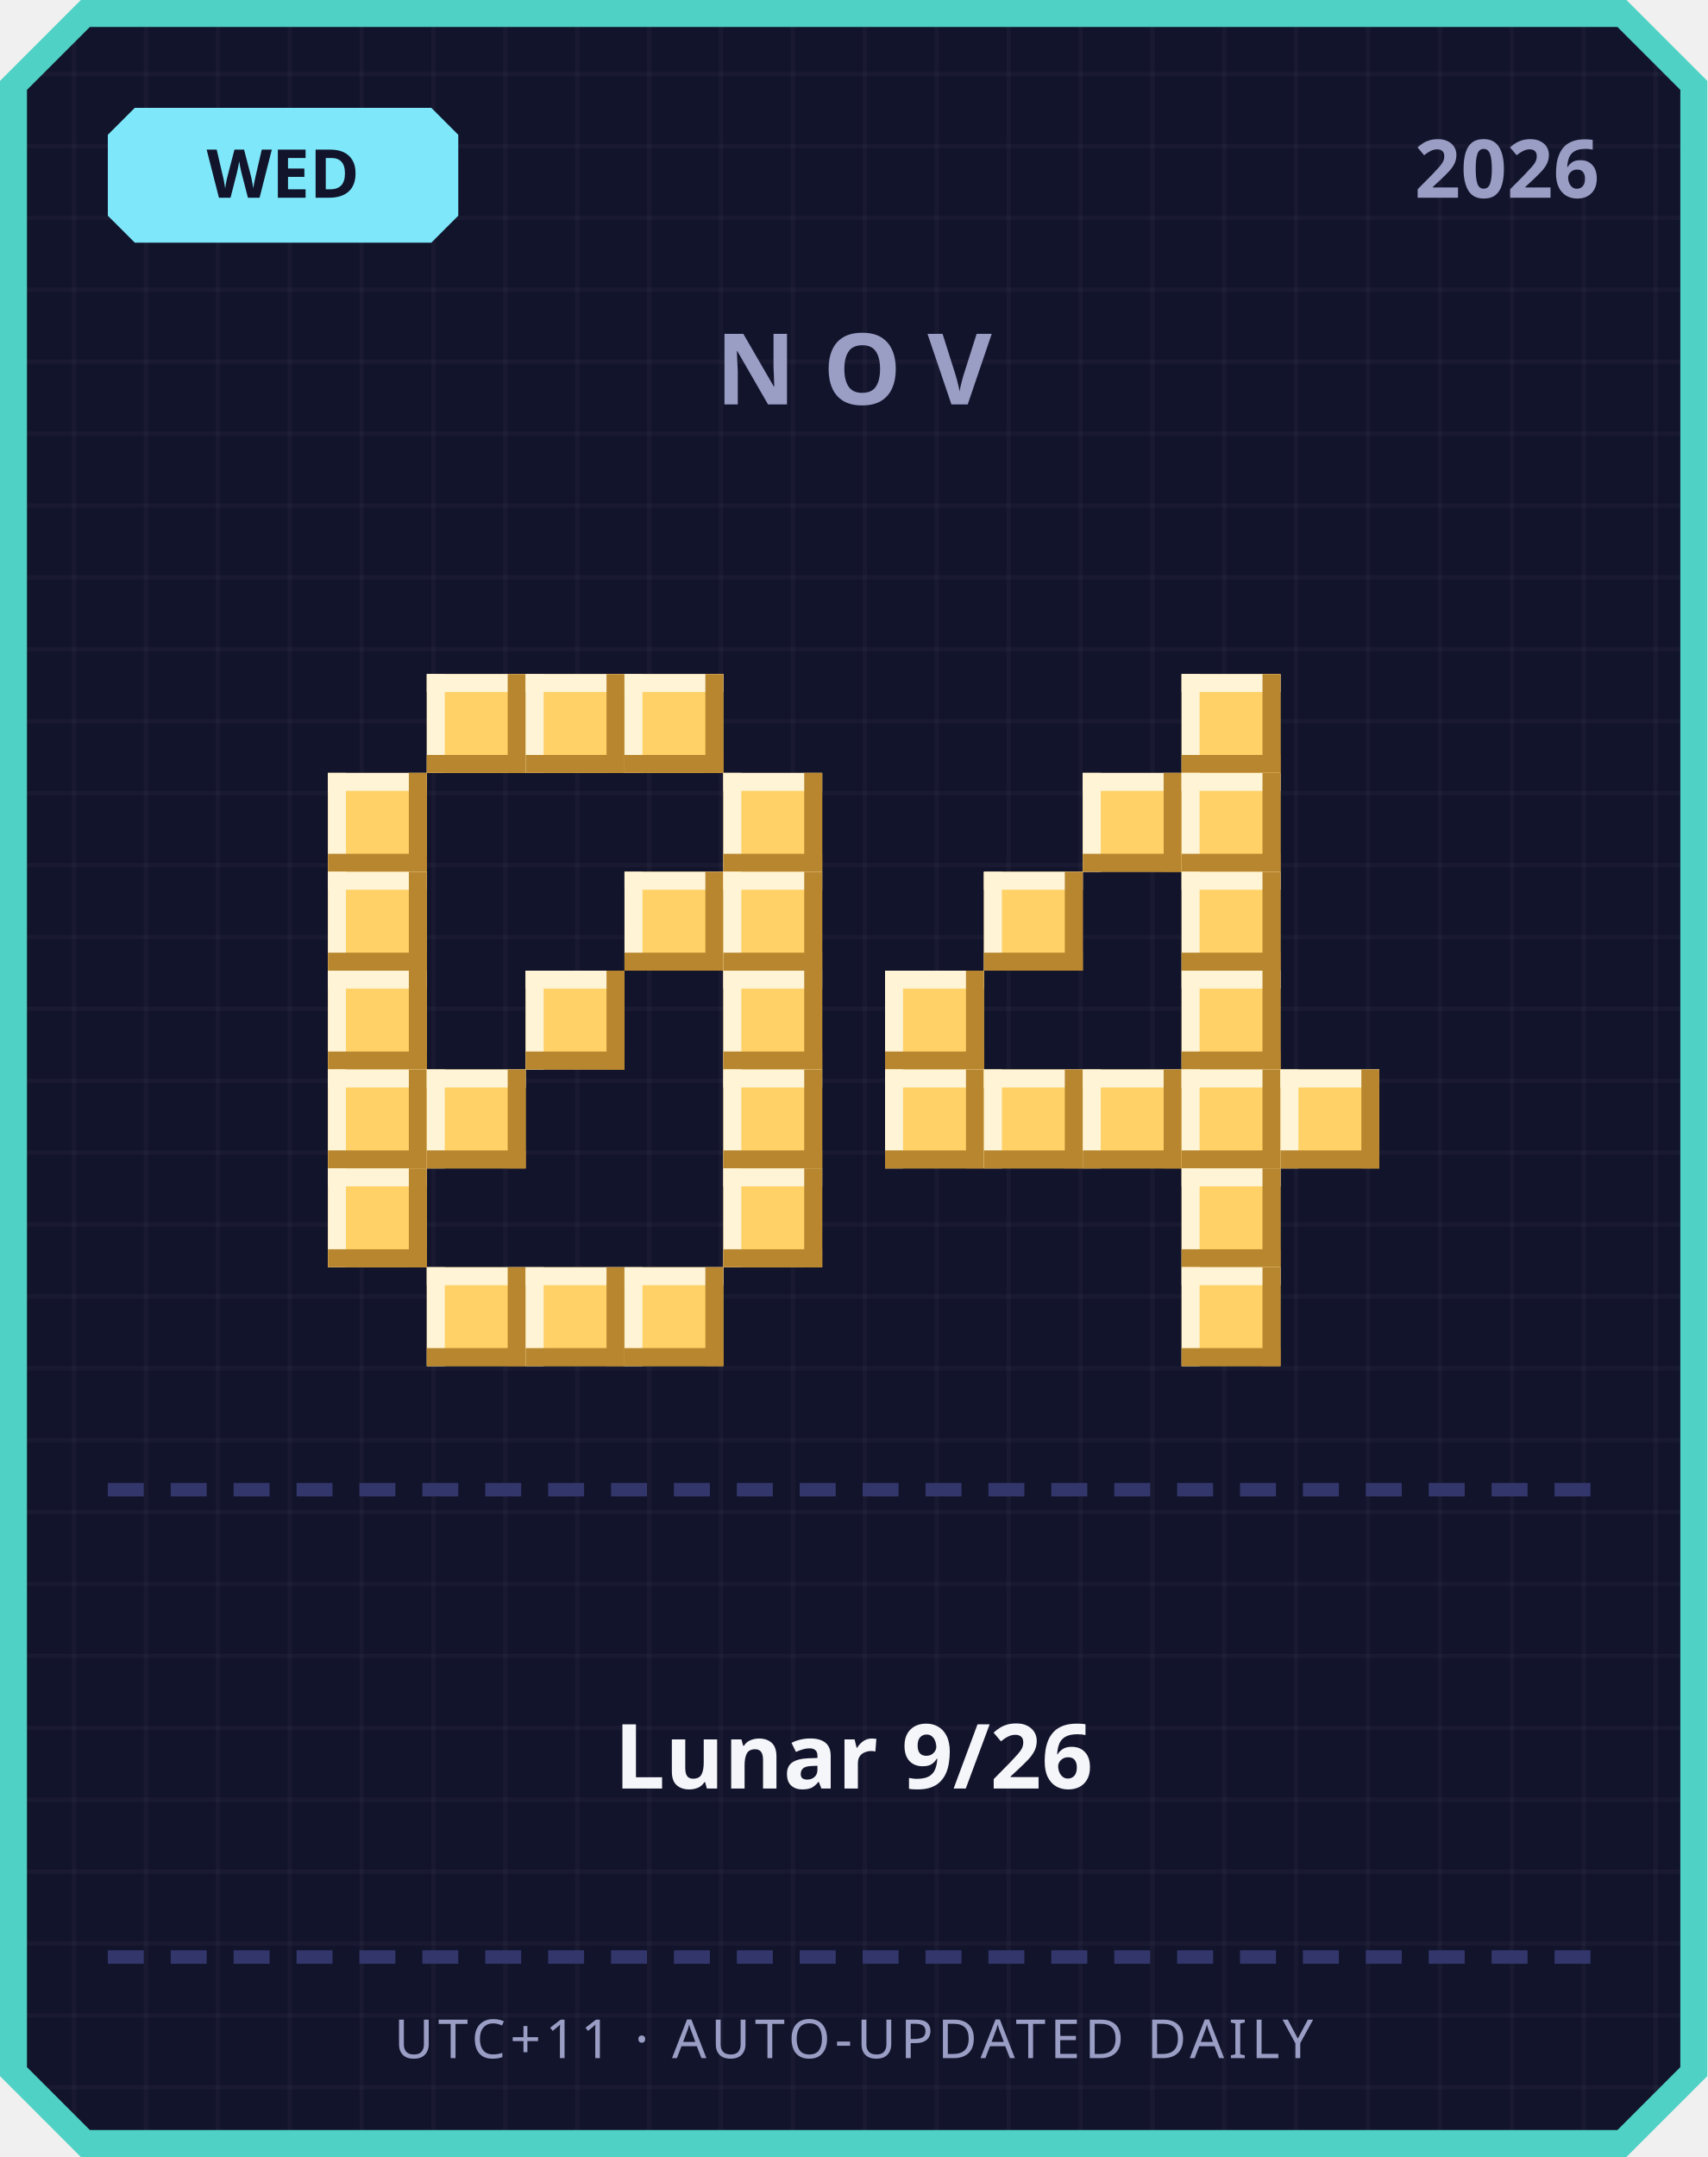
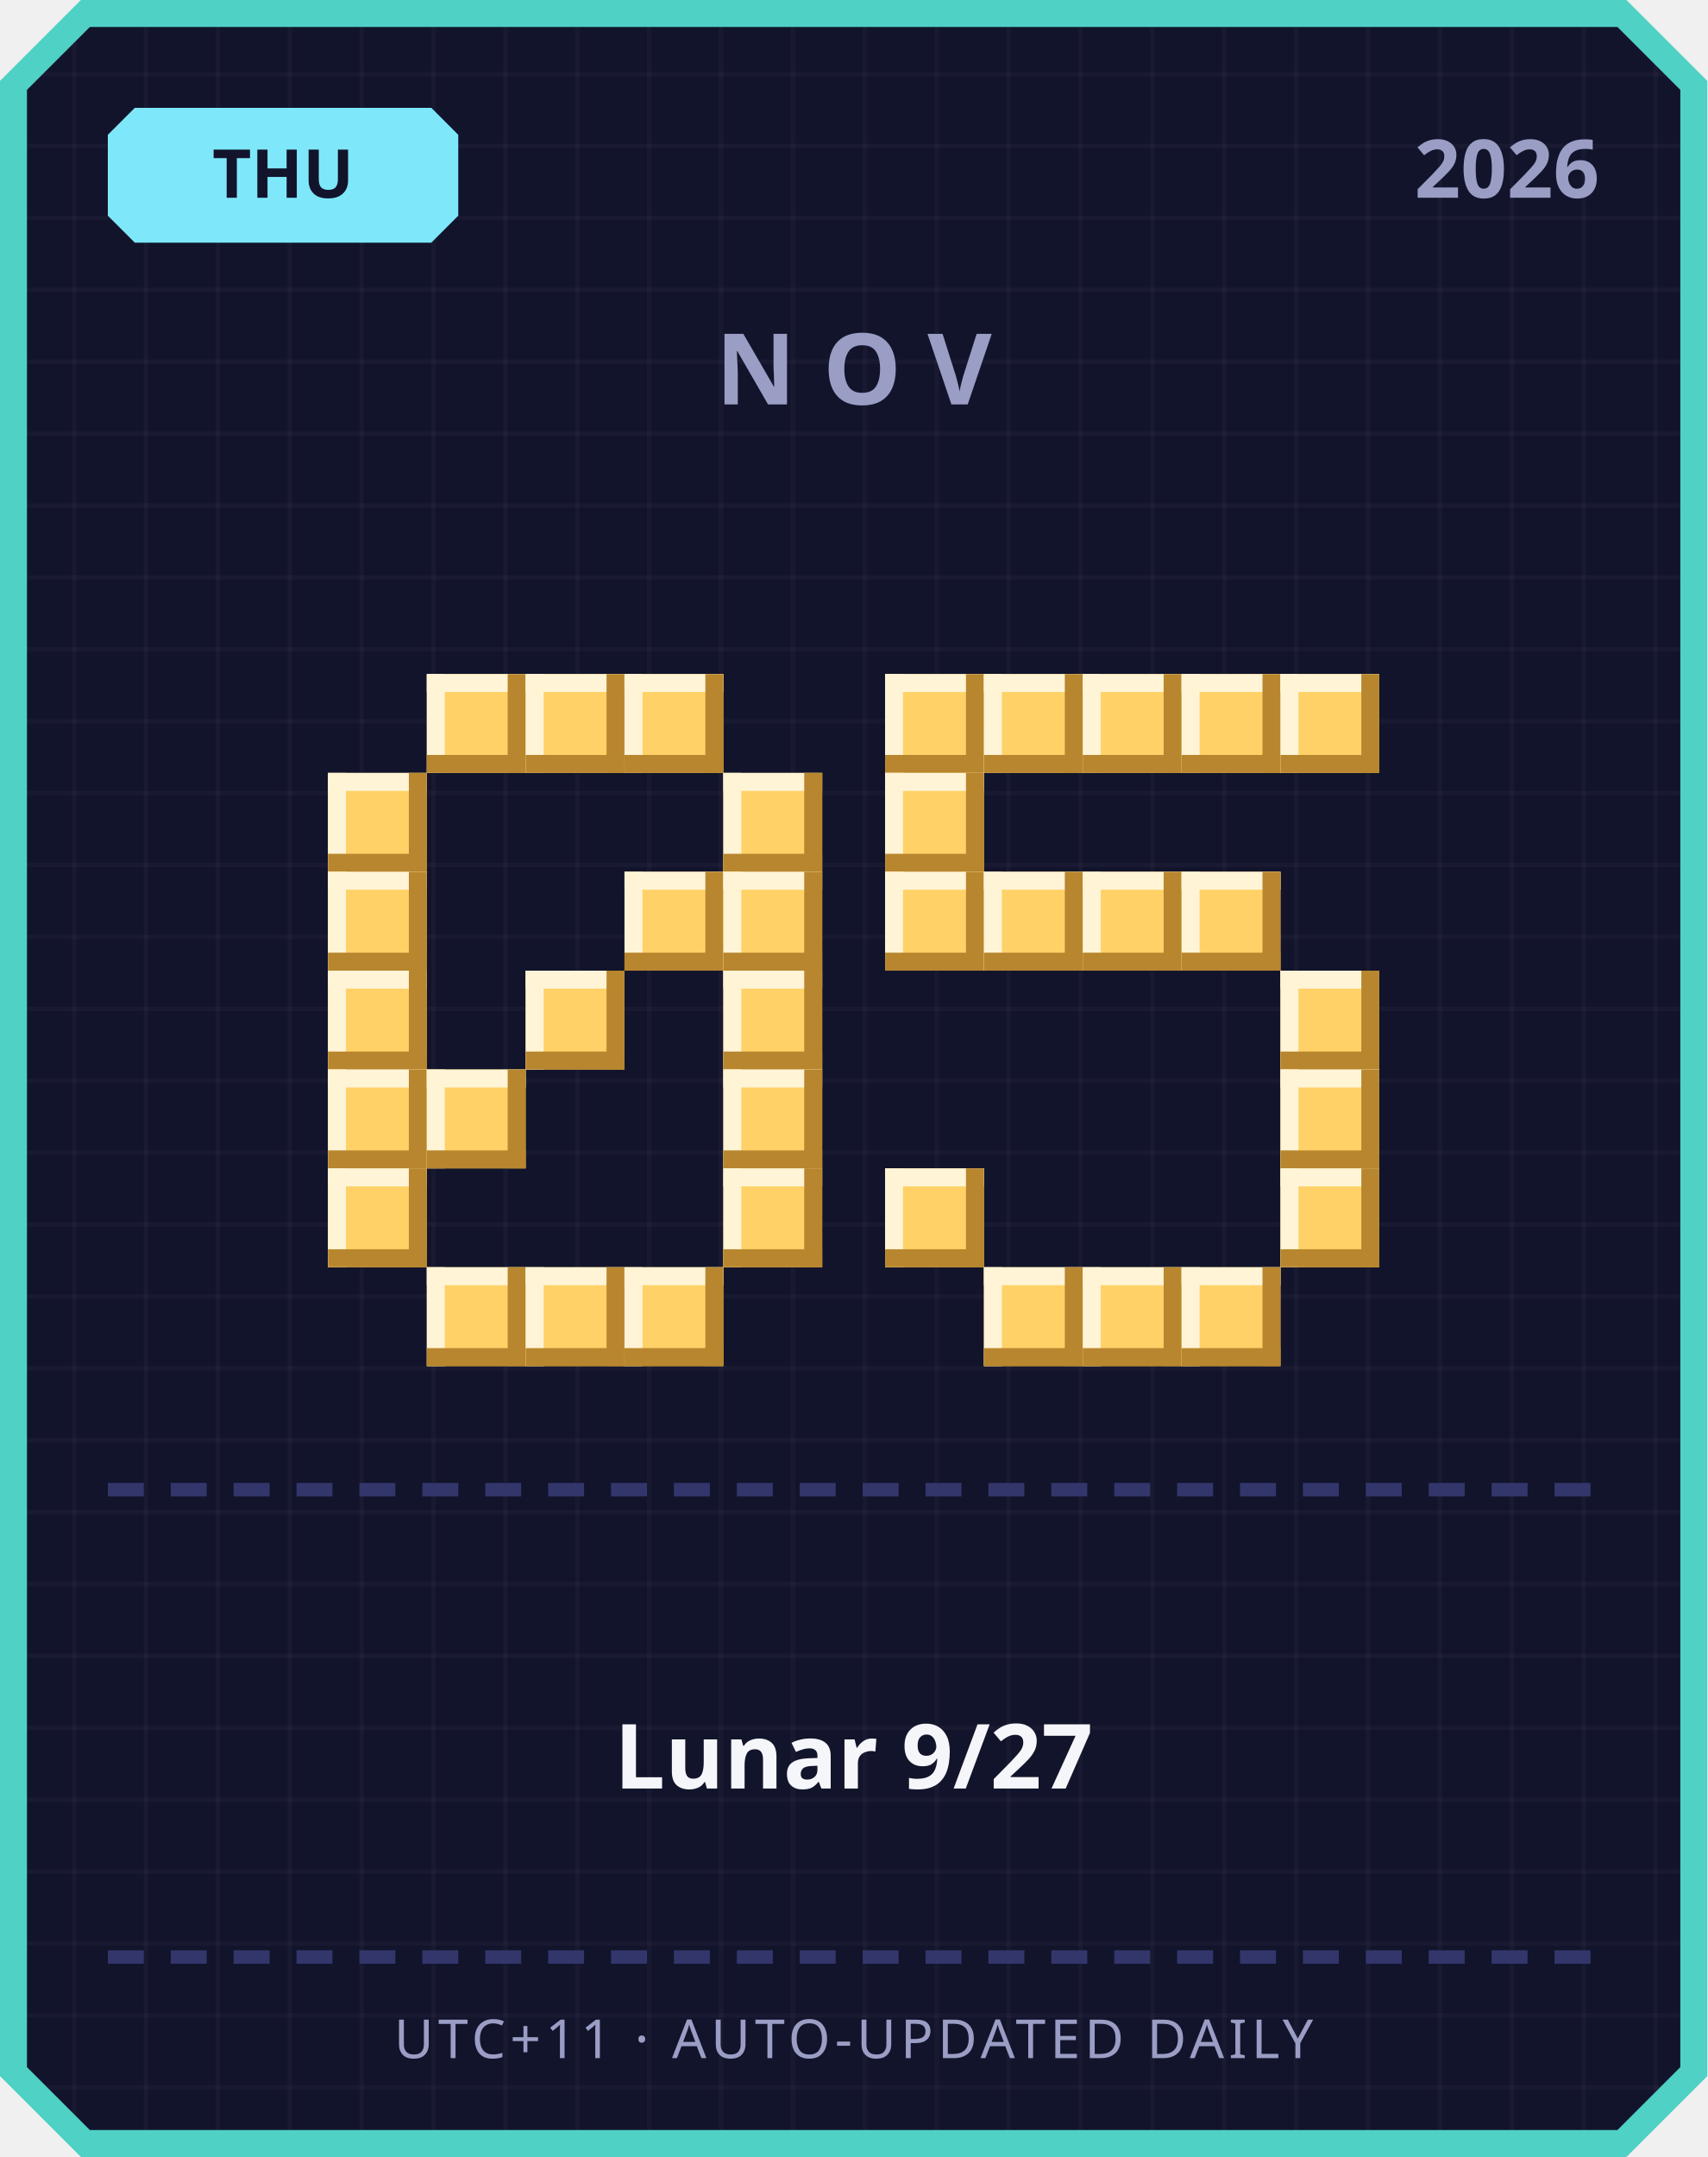
<svg xmlns="http://www.w3.org/2000/svg" width="380" height="480" viewBox="0 0 380 480">
  <defs>
    <pattern id="grid" width="16" height="16" patternUnits="userSpaceOnUse">
      <rect width="16" height="16" fill="#12142b" />
      <rect width="1" height="16" fill="#ffffff" opacity="0.03" />
      <rect width="16" height="1" fill="#ffffff" opacity="0.03" />
    </pattern>
  </defs>
  <path d="M 18,0 L 362,0 L 380,18 L 380,462 L 362,480 L 18,480 L 0,462 L 0,18 Z" fill="#4fd1c5" />
  <path d="M 20,6 L 360,6 L 374,20 L 374,460 L 360,474 L 20,474 L 6,460 L 6,20 Z" fill="url(#grid)" />
  <path d="M 30,24 L 96,24 L 102,30 L 102,48 L 96,54 L 30,54 L 24,48 L 24,30 Z" fill="#7ee8fa" />
-   <text x="63" y="44" text-anchor="middle" font-family="'Segoe UI', sans-serif" font-size="15" font-weight="700" fill="#12142b">WED</text>
+   <text x="63" y="44" text-anchor="middle" font-family="'Segoe UI', sans-serif" font-size="15" font-weight="700" fill="#12142b">THU</text>
  <text x="356" y="44" text-anchor="end" font-family="'Segoe UI', sans-serif" font-size="18" font-weight="700" fill="#9a9dc4">2026</text>
  <text x="190" y="90" text-anchor="middle" font-family="'Segoe UI', sans-serif" font-size="22" font-weight="700" letter-spacing="6" fill="#9a9dc4">NOV</text>
  <rect x="95" y="150" width="22" height="22" fill="#ffd166" />
  <rect x="95" y="150" width="22" height="4" fill="#fff4d6" />
  <rect x="95" y="150" width="4" height="22" fill="#fff4d6" />
  <rect x="95" y="168" width="22" height="4" fill="#b8862e" />
  <rect x="113" y="150" width="4" height="22" fill="#b8862e" />
  <rect x="117" y="150" width="22" height="22" fill="#ffd166" />
  <rect x="117" y="150" width="22" height="4" fill="#fff4d6" />
  <rect x="117" y="150" width="4" height="22" fill="#fff4d6" />
  <rect x="117" y="168" width="22" height="4" fill="#b8862e" />
  <rect x="135" y="150" width="4" height="22" fill="#b8862e" />
  <rect x="139" y="150" width="22" height="22" fill="#ffd166" />
  <rect x="139" y="150" width="22" height="4" fill="#fff4d6" />
  <rect x="139" y="150" width="4" height="22" fill="#fff4d6" />
  <rect x="139" y="168" width="22" height="4" fill="#b8862e" />
  <rect x="157" y="150" width="4" height="22" fill="#b8862e" />
  <rect x="73" y="172" width="22" height="22" fill="#ffd166" />
  <rect x="73" y="172" width="22" height="4" fill="#fff4d6" />
  <rect x="73" y="172" width="4" height="22" fill="#fff4d6" />
  <rect x="73" y="190" width="22" height="4" fill="#b8862e" />
  <rect x="91" y="172" width="4" height="22" fill="#b8862e" />
  <rect x="161" y="172" width="22" height="22" fill="#ffd166" />
  <rect x="161" y="172" width="22" height="4" fill="#fff4d6" />
  <rect x="161" y="172" width="4" height="22" fill="#fff4d6" />
  <rect x="161" y="190" width="22" height="4" fill="#b8862e" />
  <rect x="179" y="172" width="4" height="22" fill="#b8862e" />
  <rect x="73" y="194" width="22" height="22" fill="#ffd166" />
  <rect x="73" y="194" width="22" height="4" fill="#fff4d6" />
  <rect x="73" y="194" width="4" height="22" fill="#fff4d6" />
  <rect x="73" y="212" width="22" height="4" fill="#b8862e" />
  <rect x="91" y="194" width="4" height="22" fill="#b8862e" />
  <rect x="139" y="194" width="22" height="22" fill="#ffd166" />
  <rect x="139" y="194" width="22" height="4" fill="#fff4d6" />
  <rect x="139" y="194" width="4" height="22" fill="#fff4d6" />
  <rect x="139" y="212" width="22" height="4" fill="#b8862e" />
  <rect x="157" y="194" width="4" height="22" fill="#b8862e" />
  <rect x="161" y="194" width="22" height="22" fill="#ffd166" />
  <rect x="161" y="194" width="22" height="4" fill="#fff4d6" />
  <rect x="161" y="194" width="4" height="22" fill="#fff4d6" />
  <rect x="161" y="212" width="22" height="4" fill="#b8862e" />
  <rect x="179" y="194" width="4" height="22" fill="#b8862e" />
  <rect x="73" y="216" width="22" height="22" fill="#ffd166" />
  <rect x="73" y="216" width="22" height="4" fill="#fff4d6" />
  <rect x="73" y="216" width="4" height="22" fill="#fff4d6" />
  <rect x="73" y="234" width="22" height="4" fill="#b8862e" />
  <rect x="91" y="216" width="4" height="22" fill="#b8862e" />
  <rect x="117" y="216" width="22" height="22" fill="#ffd166" />
  <rect x="117" y="216" width="22" height="4" fill="#fff4d6" />
  <rect x="117" y="216" width="4" height="22" fill="#fff4d6" />
  <rect x="117" y="234" width="22" height="4" fill="#b8862e" />
  <rect x="135" y="216" width="4" height="22" fill="#b8862e" />
  <rect x="161" y="216" width="22" height="22" fill="#ffd166" />
  <rect x="161" y="216" width="22" height="4" fill="#fff4d6" />
  <rect x="161" y="216" width="4" height="22" fill="#fff4d6" />
  <rect x="161" y="234" width="22" height="4" fill="#b8862e" />
  <rect x="179" y="216" width="4" height="22" fill="#b8862e" />
  <rect x="73" y="238" width="22" height="22" fill="#ffd166" />
  <rect x="73" y="238" width="22" height="4" fill="#fff4d6" />
  <rect x="73" y="238" width="4" height="22" fill="#fff4d6" />
  <rect x="73" y="256" width="22" height="4" fill="#b8862e" />
  <rect x="91" y="238" width="4" height="22" fill="#b8862e" />
  <rect x="95" y="238" width="22" height="22" fill="#ffd166" />
  <rect x="95" y="238" width="22" height="4" fill="#fff4d6" />
  <rect x="95" y="238" width="4" height="22" fill="#fff4d6" />
  <rect x="95" y="256" width="22" height="4" fill="#b8862e" />
  <rect x="113" y="238" width="4" height="22" fill="#b8862e" />
  <rect x="161" y="238" width="22" height="22" fill="#ffd166" />
  <rect x="161" y="238" width="22" height="4" fill="#fff4d6" />
  <rect x="161" y="238" width="4" height="22" fill="#fff4d6" />
  <rect x="161" y="256" width="22" height="4" fill="#b8862e" />
  <rect x="179" y="238" width="4" height="22" fill="#b8862e" />
  <rect x="73" y="260" width="22" height="22" fill="#ffd166" />
  <rect x="73" y="260" width="22" height="4" fill="#fff4d6" />
  <rect x="73" y="260" width="4" height="22" fill="#fff4d6" />
  <rect x="73" y="278" width="22" height="4" fill="#b8862e" />
  <rect x="91" y="260" width="4" height="22" fill="#b8862e" />
  <rect x="161" y="260" width="22" height="22" fill="#ffd166" />
  <rect x="161" y="260" width="22" height="4" fill="#fff4d6" />
  <rect x="161" y="260" width="4" height="22" fill="#fff4d6" />
  <rect x="161" y="278" width="22" height="4" fill="#b8862e" />
  <rect x="179" y="260" width="4" height="22" fill="#b8862e" />
  <rect x="95" y="282" width="22" height="22" fill="#ffd166" />
  <rect x="95" y="282" width="22" height="4" fill="#fff4d6" />
  <rect x="95" y="282" width="4" height="22" fill="#fff4d6" />
  <rect x="95" y="300" width="22" height="4" fill="#b8862e" />
  <rect x="113" y="282" width="4" height="22" fill="#b8862e" />
  <rect x="117" y="282" width="22" height="22" fill="#ffd166" />
  <rect x="117" y="282" width="22" height="4" fill="#fff4d6" />
  <rect x="117" y="282" width="4" height="22" fill="#fff4d6" />
  <rect x="117" y="300" width="22" height="4" fill="#b8862e" />
  <rect x="135" y="282" width="4" height="22" fill="#b8862e" />
  <rect x="139" y="282" width="22" height="22" fill="#ffd166" />
  <rect x="139" y="282" width="22" height="4" fill="#fff4d6" />
  <rect x="139" y="282" width="4" height="22" fill="#fff4d6" />
  <rect x="139" y="300" width="22" height="4" fill="#b8862e" />
  <rect x="157" y="282" width="4" height="22" fill="#b8862e" />
+   <rect x="197" y="150" width="22" height="22" fill="#ffd166" />
+   <rect x="197" y="150" width="22" height="4" fill="#fff4d6" />
+   <rect x="197" y="150" width="4" height="22" fill="#fff4d6" />
+   <rect x="197" y="168" width="22" height="4" fill="#b8862e" />
+   <rect x="215" y="150" width="4" height="22" fill="#b8862e" />
+   <rect x="219" y="150" width="22" height="22" fill="#ffd166" />
+   <rect x="219" y="150" width="22" height="4" fill="#fff4d6" />
+   <rect x="219" y="150" width="4" height="22" fill="#fff4d6" />
+   <rect x="219" y="168" width="22" height="4" fill="#b8862e" />
+   <rect x="237" y="150" width="4" height="22" fill="#b8862e" />
+   <rect x="241" y="150" width="22" height="22" fill="#ffd166" />
+   <rect x="241" y="150" width="22" height="4" fill="#fff4d6" />
+   <rect x="241" y="150" width="4" height="22" fill="#fff4d6" />
+   <rect x="241" y="168" width="22" height="4" fill="#b8862e" />
+   <rect x="259" y="150" width="4" height="22" fill="#b8862e" />
  <rect x="263" y="150" width="22" height="22" fill="#ffd166" />
  <rect x="263" y="150" width="22" height="4" fill="#fff4d6" />
  <rect x="263" y="150" width="4" height="22" fill="#fff4d6" />
  <rect x="263" y="168" width="22" height="4" fill="#b8862e" />
  <rect x="281" y="150" width="4" height="22" fill="#b8862e" />
-   <rect x="241" y="172" width="22" height="22" fill="#ffd166" />
-   <rect x="241" y="172" width="22" height="4" fill="#fff4d6" />
-   <rect x="241" y="172" width="4" height="22" fill="#fff4d6" />
-   <rect x="241" y="190" width="22" height="4" fill="#b8862e" />
-   <rect x="259" y="172" width="4" height="22" fill="#b8862e" />
-   <rect x="263" y="172" width="22" height="22" fill="#ffd166" />
-   <rect x="263" y="172" width="22" height="4" fill="#fff4d6" />
-   <rect x="263" y="172" width="4" height="22" fill="#fff4d6" />
-   <rect x="263" y="190" width="22" height="4" fill="#b8862e" />
-   <rect x="281" y="172" width="4" height="22" fill="#b8862e" />
+   <rect x="285" y="150" width="22" height="22" fill="#ffd166" />
+   <rect x="285" y="150" width="22" height="4" fill="#fff4d6" />
+   <rect x="285" y="150" width="4" height="22" fill="#fff4d6" />
+   <rect x="285" y="168" width="22" height="4" fill="#b8862e" />
+   <rect x="303" y="150" width="4" height="22" fill="#b8862e" />
+   <rect x="197" y="172" width="22" height="22" fill="#ffd166" />
+   <rect x="197" y="172" width="22" height="4" fill="#fff4d6" />
+   <rect x="197" y="172" width="4" height="22" fill="#fff4d6" />
+   <rect x="197" y="190" width="22" height="4" fill="#b8862e" />
+   <rect x="215" y="172" width="4" height="22" fill="#b8862e" />
+   <rect x="197" y="194" width="22" height="22" fill="#ffd166" />
+   <rect x="197" y="194" width="22" height="4" fill="#fff4d6" />
+   <rect x="197" y="194" width="4" height="22" fill="#fff4d6" />
+   <rect x="197" y="212" width="22" height="4" fill="#b8862e" />
+   <rect x="215" y="194" width="4" height="22" fill="#b8862e" />
  <rect x="219" y="194" width="22" height="22" fill="#ffd166" />
  <rect x="219" y="194" width="22" height="4" fill="#fff4d6" />
  <rect x="219" y="194" width="4" height="22" fill="#fff4d6" />
  <rect x="219" y="212" width="22" height="4" fill="#b8862e" />
  <rect x="237" y="194" width="4" height="22" fill="#b8862e" />
+   <rect x="241" y="194" width="22" height="22" fill="#ffd166" />
+   <rect x="241" y="194" width="22" height="4" fill="#fff4d6" />
+   <rect x="241" y="194" width="4" height="22" fill="#fff4d6" />
+   <rect x="241" y="212" width="22" height="4" fill="#b8862e" />
+   <rect x="259" y="194" width="4" height="22" fill="#b8862e" />
  <rect x="263" y="194" width="22" height="22" fill="#ffd166" />
  <rect x="263" y="194" width="22" height="4" fill="#fff4d6" />
  <rect x="263" y="194" width="4" height="22" fill="#fff4d6" />
  <rect x="263" y="212" width="22" height="4" fill="#b8862e" />
  <rect x="281" y="194" width="4" height="22" fill="#b8862e" />
-   <rect x="197" y="216" width="22" height="22" fill="#ffd166" />
-   <rect x="197" y="216" width="22" height="4" fill="#fff4d6" />
-   <rect x="197" y="216" width="4" height="22" fill="#fff4d6" />
-   <rect x="197" y="234" width="22" height="4" fill="#b8862e" />
-   <rect x="215" y="216" width="4" height="22" fill="#b8862e" />
-   <rect x="263" y="216" width="22" height="22" fill="#ffd166" />
-   <rect x="263" y="216" width="22" height="4" fill="#fff4d6" />
-   <rect x="263" y="216" width="4" height="22" fill="#fff4d6" />
-   <rect x="263" y="234" width="22" height="4" fill="#b8862e" />
-   <rect x="281" y="216" width="4" height="22" fill="#b8862e" />
-   <rect x="197" y="238" width="22" height="22" fill="#ffd166" />
-   <rect x="197" y="238" width="22" height="4" fill="#fff4d6" />
-   <rect x="197" y="238" width="4" height="22" fill="#fff4d6" />
-   <rect x="197" y="256" width="22" height="4" fill="#b8862e" />
-   <rect x="215" y="238" width="4" height="22" fill="#b8862e" />
-   <rect x="219" y="238" width="22" height="22" fill="#ffd166" />
-   <rect x="219" y="238" width="22" height="4" fill="#fff4d6" />
-   <rect x="219" y="238" width="4" height="22" fill="#fff4d6" />
-   <rect x="219" y="256" width="22" height="4" fill="#b8862e" />
-   <rect x="237" y="238" width="4" height="22" fill="#b8862e" />
-   <rect x="241" y="238" width="22" height="22" fill="#ffd166" />
-   <rect x="241" y="238" width="22" height="4" fill="#fff4d6" />
-   <rect x="241" y="238" width="4" height="22" fill="#fff4d6" />
-   <rect x="241" y="256" width="22" height="4" fill="#b8862e" />
-   <rect x="259" y="238" width="4" height="22" fill="#b8862e" />
-   <rect x="263" y="238" width="22" height="22" fill="#ffd166" />
-   <rect x="263" y="238" width="22" height="4" fill="#fff4d6" />
-   <rect x="263" y="238" width="4" height="22" fill="#fff4d6" />
-   <rect x="263" y="256" width="22" height="4" fill="#b8862e" />
-   <rect x="281" y="238" width="4" height="22" fill="#b8862e" />
+   <rect x="285" y="216" width="22" height="22" fill="#ffd166" />
+   <rect x="285" y="216" width="22" height="4" fill="#fff4d6" />
+   <rect x="285" y="216" width="4" height="22" fill="#fff4d6" />
+   <rect x="285" y="234" width="22" height="4" fill="#b8862e" />
+   <rect x="303" y="216" width="4" height="22" fill="#b8862e" />
  <rect x="285" y="238" width="22" height="22" fill="#ffd166" />
  <rect x="285" y="238" width="22" height="4" fill="#fff4d6" />
  <rect x="285" y="238" width="4" height="22" fill="#fff4d6" />
  <rect x="285" y="256" width="22" height="4" fill="#b8862e" />
  <rect x="303" y="238" width="4" height="22" fill="#b8862e" />
-   <rect x="263" y="260" width="22" height="22" fill="#ffd166" />
-   <rect x="263" y="260" width="22" height="4" fill="#fff4d6" />
-   <rect x="263" y="260" width="4" height="22" fill="#fff4d6" />
-   <rect x="263" y="278" width="22" height="4" fill="#b8862e" />
-   <rect x="281" y="260" width="4" height="22" fill="#b8862e" />
+   <rect x="197" y="260" width="22" height="22" fill="#ffd166" />
+   <rect x="197" y="260" width="22" height="4" fill="#fff4d6" />
+   <rect x="197" y="260" width="4" height="22" fill="#fff4d6" />
+   <rect x="197" y="278" width="22" height="4" fill="#b8862e" />
+   <rect x="215" y="260" width="4" height="22" fill="#b8862e" />
+   <rect x="285" y="260" width="22" height="22" fill="#ffd166" />
+   <rect x="285" y="260" width="22" height="4" fill="#fff4d6" />
+   <rect x="285" y="260" width="4" height="22" fill="#fff4d6" />
+   <rect x="285" y="278" width="22" height="4" fill="#b8862e" />
+   <rect x="303" y="260" width="4" height="22" fill="#b8862e" />
+   <rect x="219" y="282" width="22" height="22" fill="#ffd166" />
+   <rect x="219" y="282" width="22" height="4" fill="#fff4d6" />
+   <rect x="219" y="282" width="4" height="22" fill="#fff4d6" />
+   <rect x="219" y="300" width="22" height="4" fill="#b8862e" />
+   <rect x="237" y="282" width="4" height="22" fill="#b8862e" />
+   <rect x="241" y="282" width="22" height="22" fill="#ffd166" />
+   <rect x="241" y="282" width="22" height="4" fill="#fff4d6" />
+   <rect x="241" y="282" width="4" height="22" fill="#fff4d6" />
+   <rect x="241" y="300" width="22" height="4" fill="#b8862e" />
+   <rect x="259" y="282" width="4" height="22" fill="#b8862e" />
  <rect x="263" y="282" width="22" height="22" fill="#ffd166" />
  <rect x="263" y="282" width="22" height="4" fill="#fff4d6" />
  <rect x="263" y="282" width="4" height="22" fill="#fff4d6" />
  <rect x="263" y="300" width="22" height="4" fill="#b8862e" />
  <rect x="281" y="282" width="4" height="22" fill="#b8862e" />
  <rect x="24" y="330" width="8" height="3" fill="#33366b" />
  <rect x="38" y="330" width="8" height="3" fill="#33366b" />
  <rect x="52" y="330" width="8" height="3" fill="#33366b" />
  <rect x="66" y="330" width="8" height="3" fill="#33366b" />
  <rect x="80" y="330" width="8" height="3" fill="#33366b" />
  <rect x="94" y="330" width="8" height="3" fill="#33366b" />
  <rect x="108" y="330" width="8" height="3" fill="#33366b" />
  <rect x="122" y="330" width="8" height="3" fill="#33366b" />
  <rect x="136" y="330" width="8" height="3" fill="#33366b" />
  <rect x="150" y="330" width="8" height="3" fill="#33366b" />
  <rect x="164" y="330" width="8" height="3" fill="#33366b" />
  <rect x="178" y="330" width="8" height="3" fill="#33366b" />
  <rect x="192" y="330" width="8" height="3" fill="#33366b" />
  <rect x="206" y="330" width="8" height="3" fill="#33366b" />
  <rect x="220" y="330" width="8" height="3" fill="#33366b" />
  <rect x="234" y="330" width="8" height="3" fill="#33366b" />
  <rect x="248" y="330" width="8" height="3" fill="#33366b" />
  <rect x="262" y="330" width="8" height="3" fill="#33366b" />
  <rect x="276" y="330" width="8" height="3" fill="#33366b" />
  <rect x="290" y="330" width="8" height="3" fill="#33366b" />
  <rect x="304" y="330" width="8" height="3" fill="#33366b" />
  <rect x="318" y="330" width="8" height="3" fill="#33366b" />
  <rect x="332" y="330" width="8" height="3" fill="#33366b" />
  <rect x="346" y="330" width="8" height="3" fill="#33366b" />
-   <text x="190" y="398" text-anchor="middle" font-family="'Segoe UI', 'Microsoft JhengHei', sans-serif" font-size="20" font-weight="700" fill="#f5f6fa">Lunar 9/26</text>
+   <text x="190" y="398" text-anchor="middle" font-family="'Segoe UI', 'Microsoft JhengHei', sans-serif" font-size="20" font-weight="700" fill="#f5f6fa">Lunar 9/27</text>
  <rect x="24" y="434" width="8" height="3" fill="#33366b" />
  <rect x="38" y="434" width="8" height="3" fill="#33366b" />
  <rect x="52" y="434" width="8" height="3" fill="#33366b" />
  <rect x="66" y="434" width="8" height="3" fill="#33366b" />
  <rect x="80" y="434" width="8" height="3" fill="#33366b" />
  <rect x="94" y="434" width="8" height="3" fill="#33366b" />
  <rect x="108" y="434" width="8" height="3" fill="#33366b" />
  <rect x="122" y="434" width="8" height="3" fill="#33366b" />
  <rect x="136" y="434" width="8" height="3" fill="#33366b" />
  <rect x="150" y="434" width="8" height="3" fill="#33366b" />
  <rect x="164" y="434" width="8" height="3" fill="#33366b" />
  <rect x="178" y="434" width="8" height="3" fill="#33366b" />
  <rect x="192" y="434" width="8" height="3" fill="#33366b" />
  <rect x="206" y="434" width="8" height="3" fill="#33366b" />
  <rect x="220" y="434" width="8" height="3" fill="#33366b" />
  <rect x="234" y="434" width="8" height="3" fill="#33366b" />
  <rect x="248" y="434" width="8" height="3" fill="#33366b" />
  <rect x="262" y="434" width="8" height="3" fill="#33366b" />
  <rect x="276" y="434" width="8" height="3" fill="#33366b" />
  <rect x="290" y="434" width="8" height="3" fill="#33366b" />
  <rect x="304" y="434" width="8" height="3" fill="#33366b" />
  <rect x="318" y="434" width="8" height="3" fill="#33366b" />
  <rect x="332" y="434" width="8" height="3" fill="#33366b" />
  <rect x="346" y="434" width="8" height="3" fill="#33366b" />
  <text x="190" y="458" text-anchor="middle" font-family="'Segoe UI', sans-serif" font-size="12" letter-spacing="1" fill="#9a9dc4">UTC+11 · AUTO-UPDATED DAILY</text>
</svg>
